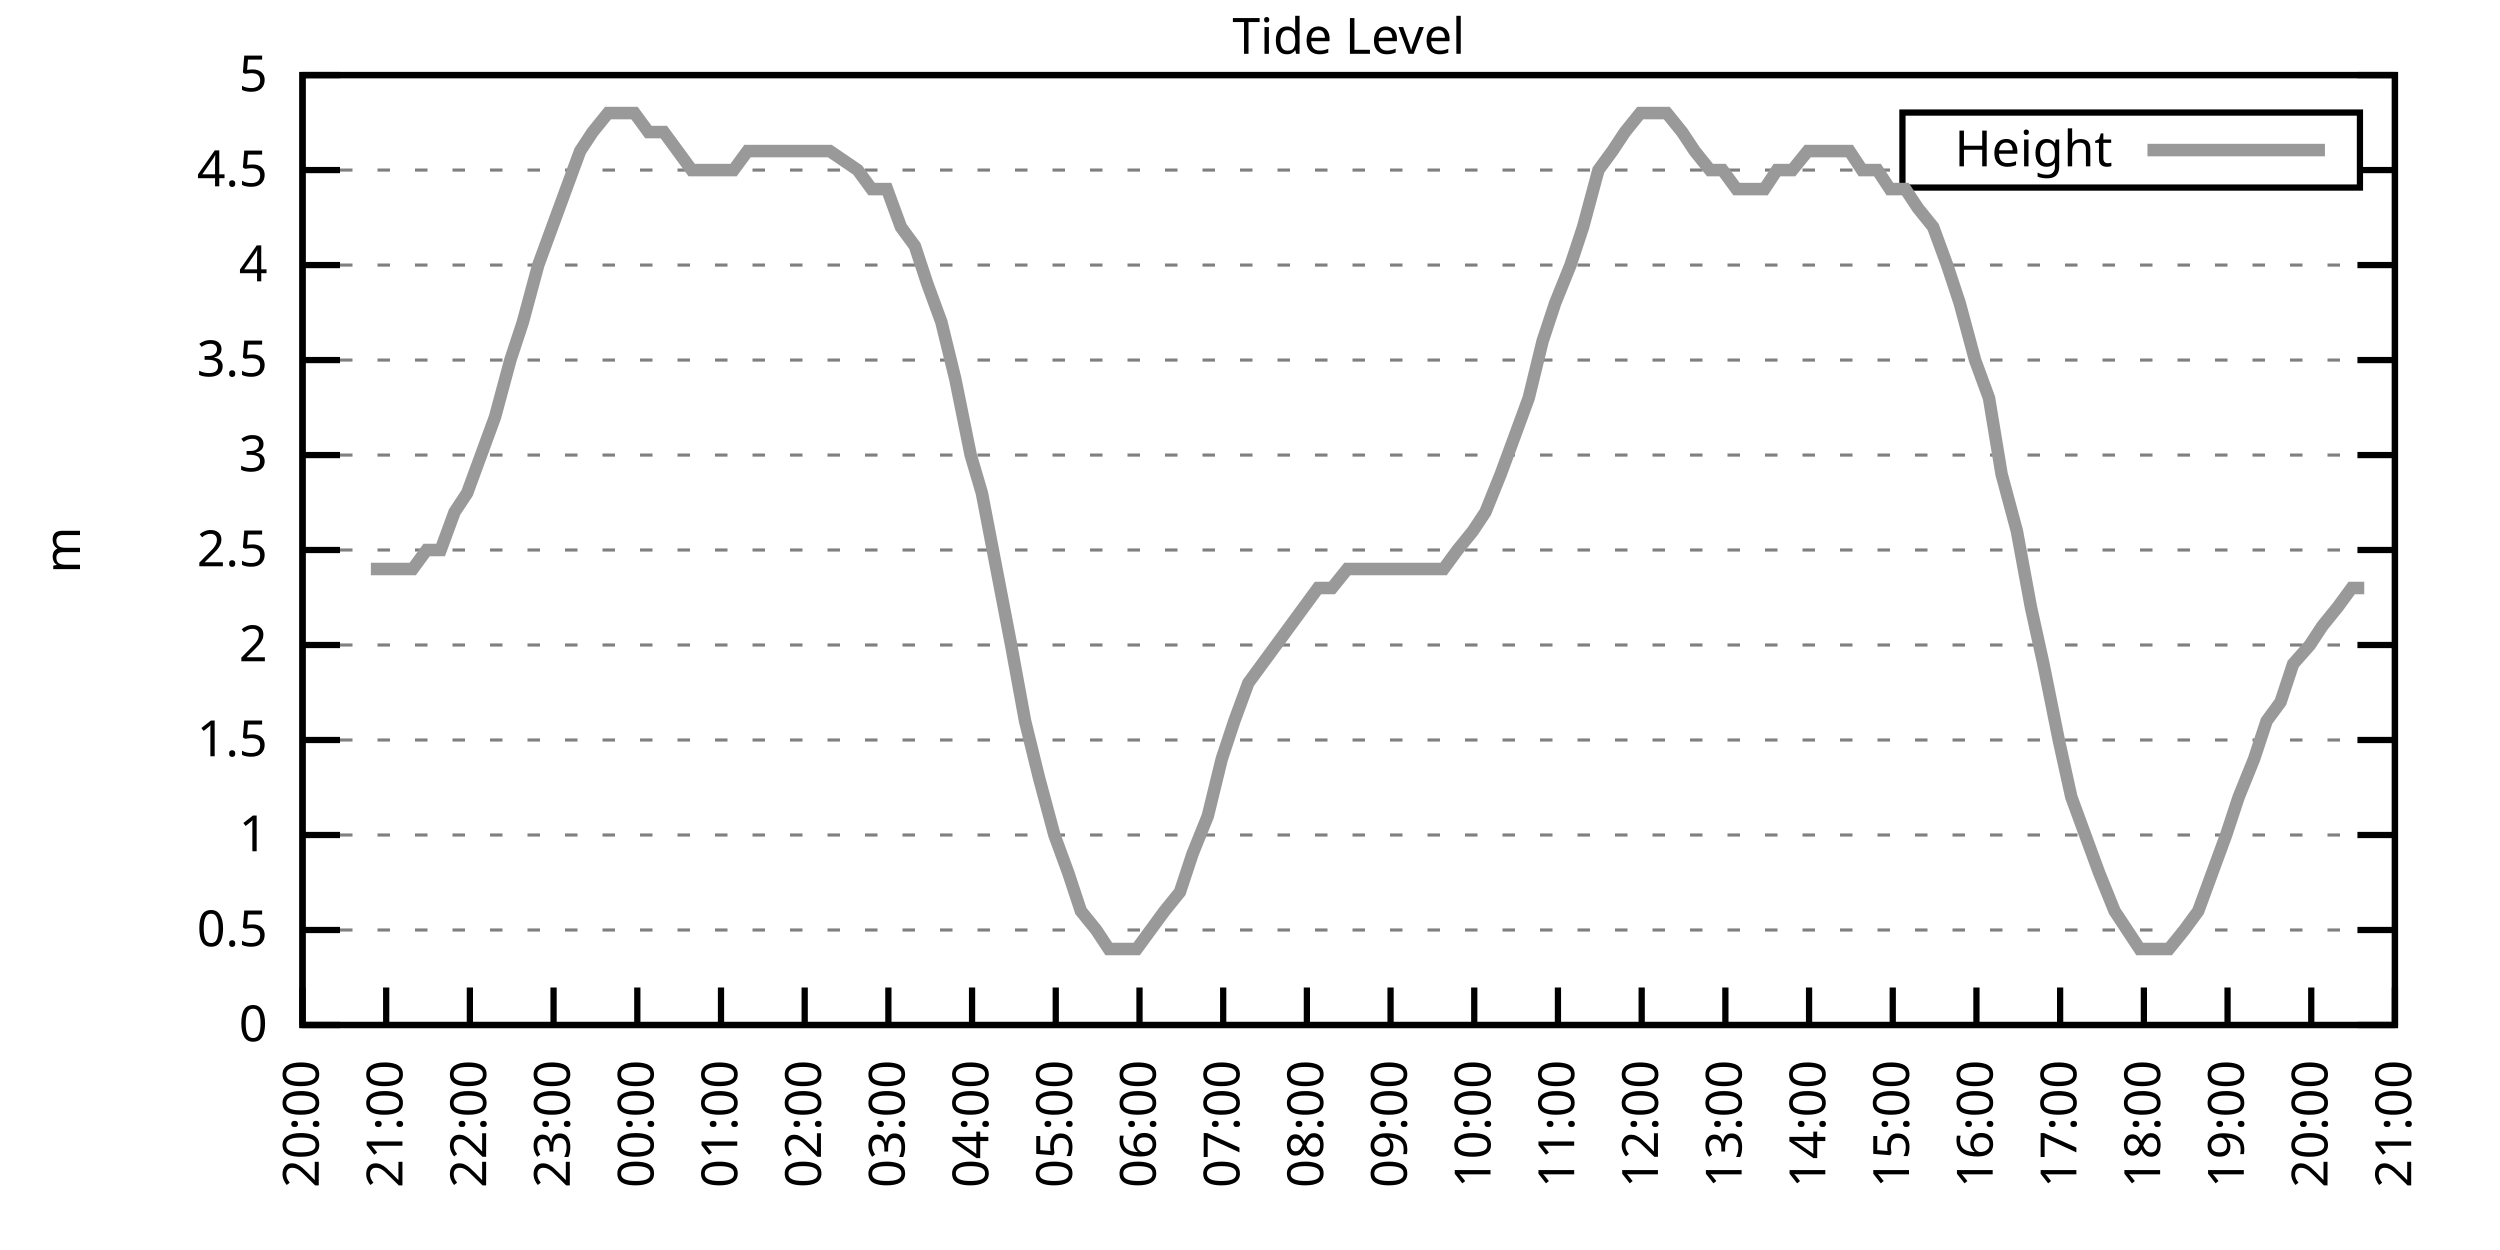
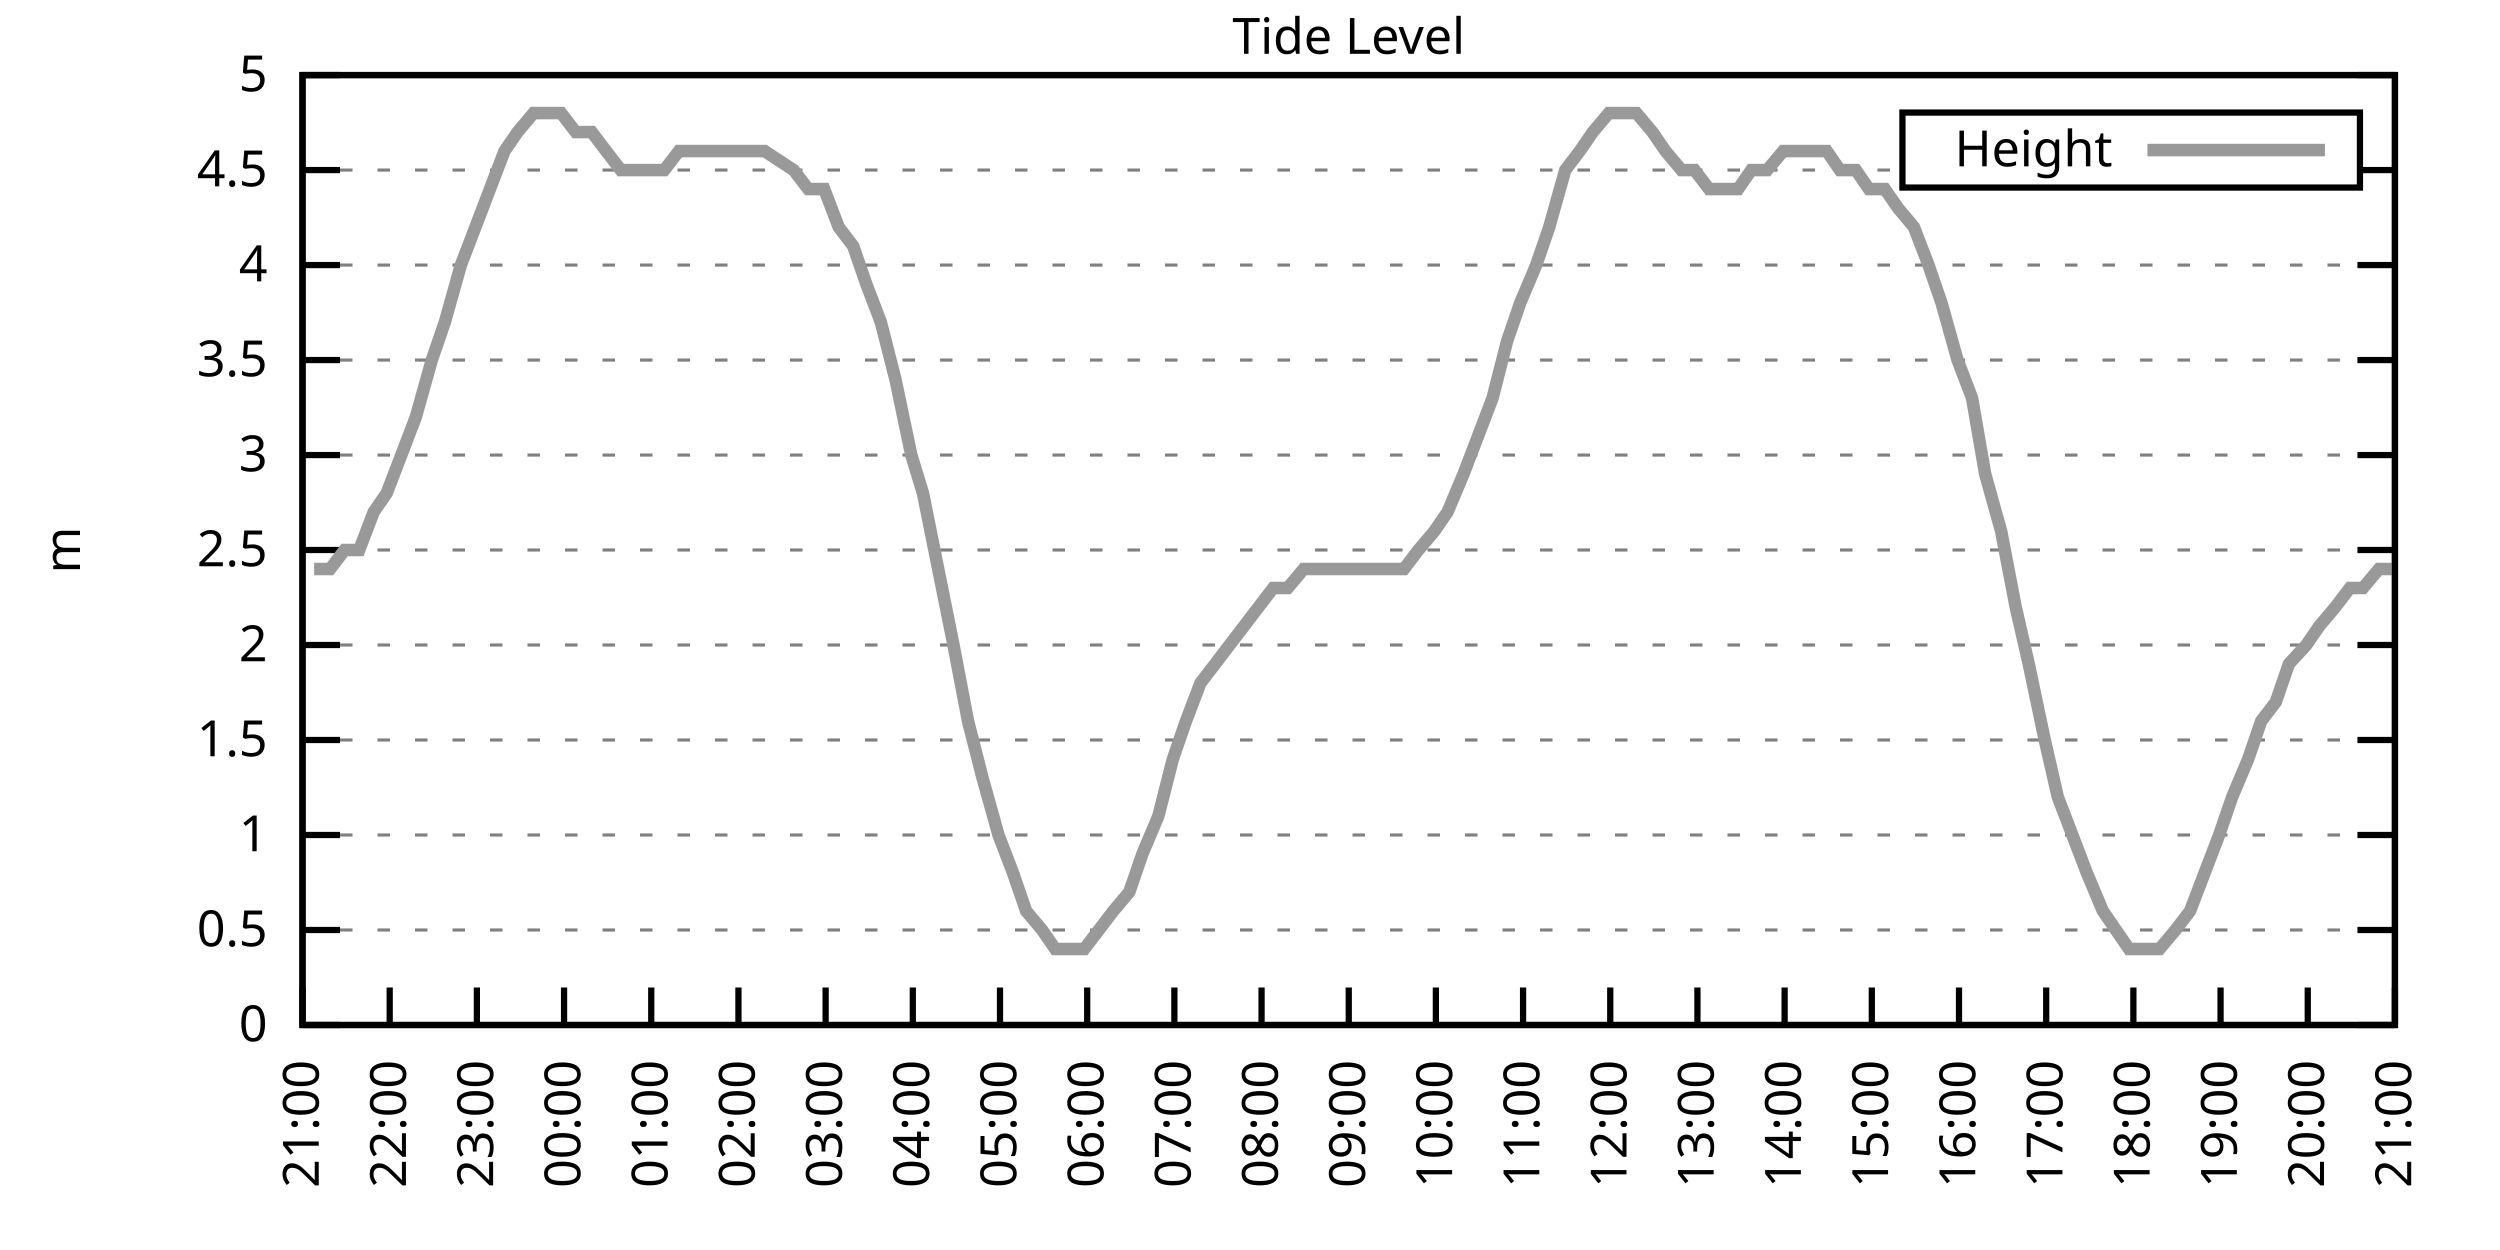
<svg xmlns="http://www.w3.org/2000/svg" xmlns:xlink="http://www.w3.org/1999/xlink" width="400" height="200" viewBox="0 0 400 200">
  <g id="gnuplot_canvas">
    <rect x="0" y="0" width="400" height="200" fill="none" />
    <defs>
      <circle id="gpDot" r="0.5" stroke-width="0.5" stroke="currentColor" />
      <path id="gpPt0" stroke-width="0.333" stroke="currentColor" d="M-1,0 h2 M0,-1 v2" />
      <path id="gpPt1" stroke-width="0.333" stroke="currentColor" d="M-1,-1 L1,1 M1,-1 L-1,1" />
      <path id="gpPt2" stroke-width="0.333" stroke="currentColor" d="M-1,0 L1,0 M0,-1 L0,1 M-1,-1 L1,1 M-1,1 L1,-1" />
      <rect id="gpPt3" stroke-width="0.333" stroke="currentColor" x="-1" y="-1" width="2" height="2" />
      <rect id="gpPt4" stroke-width="0.333" stroke="currentColor" fill="currentColor" x="-1" y="-1" width="2" height="2" />
      <circle id="gpPt5" stroke-width="0.333" stroke="currentColor" cx="0" cy="0" r="1" />
      <use xlink:href="#gpPt5" id="gpPt6" fill="currentColor" stroke="none" />
      <path id="gpPt7" stroke-width="0.333" stroke="currentColor" d="M0,-1.33 L-1.33,0.67 L1.33,0.67 z" />
      <use xlink:href="#gpPt7" id="gpPt8" fill="currentColor" stroke="none" />
      <use xlink:href="#gpPt7" id="gpPt9" stroke="currentColor" transform="rotate(180)" />
      <use xlink:href="#gpPt9" id="gpPt10" fill="currentColor" stroke="none" />
      <use xlink:href="#gpPt3" id="gpPt11" stroke="currentColor" transform="rotate(45)" />
      <use xlink:href="#gpPt11" id="gpPt12" fill="currentColor" stroke="none" />
      <path id="gpPt13" stroke-width="0.333" stroke="currentColor" d="M0,1.330 L1.265,0.411 L0.782,-1.067 L-0.782,-1.076 L-1.265,0.411 z" />
      <use xlink:href="#gpPt13" id="gpPt14" fill="currentColor" stroke="none" />
      <filter id="textbox" filterUnits="objectBoundingBox" x="0" y="0" height="1" width="1">
        <feFlood flood-color="white" flood-opacity="1" result="bgnd" />
        <feComposite in="SourceGraphic" in2="bgnd" operator="atop" />
      </filter>
      <filter id="greybox" filterUnits="objectBoundingBox" x="0" y="0" height="1" width="1">
        <feFlood flood-color="lightgrey" flood-opacity="1" result="grey" />
        <feComposite in="SourceGraphic" in2="grey" operator="atop" />
      </filter>
    </defs>
    <g fill="none" color="white" stroke="currentColor" stroke-width="1.00" stroke-linecap="butt" stroke-linejoin="miter">
</g>
    <g fill="none" color="black" stroke="currentColor" stroke-width="1.00" stroke-linecap="butt" stroke-linejoin="miter">
      <g stroke="none" shape-rendering="crispEdges">
        <polygon fill="rgb(255, 255, 255)" points="48.40,164.00 383.18,164.00 383.18,12.02 48.40,12.02 " />
      </g>
    </g>
    <g fill="none" color="black" stroke="currentColor" stroke-width="1.00" stroke-linecap="butt" stroke-linejoin="miter">
</g>
    <g fill="none" color="black" stroke="black" stroke-width="0.50" stroke-linecap="butt" stroke-linejoin="miter">
</g>
    <g fill="none" color="gray" stroke="currentColor" stroke-width="0.50" stroke-linecap="butt" stroke-linejoin="miter">
      <path stroke="gray" stroke-dasharray="2,4" class="gridline" d="M48.40,164.00 L383.19,164.00  " />
    </g>
    <g fill="none" color="gray" stroke="gray" stroke-width="1.00" stroke-linecap="butt" stroke-linejoin="miter">
</g>
    <g fill="none" color="black" stroke="currentColor" stroke-width="1.00" stroke-linecap="butt" stroke-linejoin="miter">
      <path stroke="black" d="M48.40,164.00 L54.40,164.00 M383.19,164.00 L377.19,164.00  " />
      <g transform="translate(42.80,166.60)" stroke="none" fill="black" font-family="Sans" font-size="8.00" text-anchor="end">
        <text>
          <tspan font-family="Sans"> 0</tspan>
        </text>
      </g>
    </g>
    <g fill="none" color="black" stroke="currentColor" stroke-width="1.00" stroke-linecap="butt" stroke-linejoin="miter">
</g>
    <g fill="none" color="black" stroke="black" stroke-width="0.50" stroke-linecap="butt" stroke-linejoin="miter">
</g>
    <g fill="none" color="gray" stroke="currentColor" stroke-width="0.50" stroke-linecap="butt" stroke-linejoin="miter">
      <path stroke="gray" stroke-dasharray="2,4" class="gridline" d="M48.40,148.80 L383.19,148.80  " />
    </g>
    <g fill="none" color="gray" stroke="gray" stroke-width="1.00" stroke-linecap="butt" stroke-linejoin="miter">
</g>
    <g fill="none" color="black" stroke="currentColor" stroke-width="1.00" stroke-linecap="butt" stroke-linejoin="miter">
      <path stroke="black" d="M48.40,148.80 L54.40,148.80 M383.19,148.80 L377.19,148.80  " />
      <g transform="translate(42.80,151.40)" stroke="none" fill="black" font-family="Sans" font-size="8.00" text-anchor="end">
        <text>
          <tspan font-family="Sans"> 0.5</tspan>
        </text>
      </g>
    </g>
    <g fill="none" color="black" stroke="currentColor" stroke-width="1.00" stroke-linecap="butt" stroke-linejoin="miter">
</g>
    <g fill="none" color="black" stroke="black" stroke-width="0.50" stroke-linecap="butt" stroke-linejoin="miter">
</g>
    <g fill="none" color="gray" stroke="currentColor" stroke-width="0.50" stroke-linecap="butt" stroke-linejoin="miter">
      <path stroke="gray" stroke-dasharray="2,4" class="gridline" d="M48.40,133.60 L383.19,133.60  " />
    </g>
    <g fill="none" color="gray" stroke="gray" stroke-width="1.00" stroke-linecap="butt" stroke-linejoin="miter">
</g>
    <g fill="none" color="black" stroke="currentColor" stroke-width="1.00" stroke-linecap="butt" stroke-linejoin="miter">
      <path stroke="black" d="M48.40,133.60 L54.40,133.60 M383.19,133.60 L377.19,133.60  " />
      <g transform="translate(42.80,136.20)" stroke="none" fill="black" font-family="Sans" font-size="8.00" text-anchor="end">
        <text>
          <tspan font-family="Sans"> 1</tspan>
        </text>
      </g>
    </g>
    <g fill="none" color="black" stroke="currentColor" stroke-width="1.00" stroke-linecap="butt" stroke-linejoin="miter">
</g>
    <g fill="none" color="black" stroke="black" stroke-width="0.50" stroke-linecap="butt" stroke-linejoin="miter">
</g>
    <g fill="none" color="gray" stroke="currentColor" stroke-width="0.50" stroke-linecap="butt" stroke-linejoin="miter">
      <path stroke="gray" stroke-dasharray="2,4" class="gridline" d="M48.40,118.40 L383.19,118.40  " />
    </g>
    <g fill="none" color="gray" stroke="gray" stroke-width="1.00" stroke-linecap="butt" stroke-linejoin="miter">
</g>
    <g fill="none" color="black" stroke="currentColor" stroke-width="1.00" stroke-linecap="butt" stroke-linejoin="miter">
      <path stroke="black" d="M48.40,118.40 L54.40,118.40 M383.19,118.40 L377.19,118.40  " />
      <g transform="translate(42.80,121.00)" stroke="none" fill="black" font-family="Sans" font-size="8.00" text-anchor="end">
        <text>
          <tspan font-family="Sans"> 1.5</tspan>
        </text>
      </g>
    </g>
    <g fill="none" color="black" stroke="currentColor" stroke-width="1.00" stroke-linecap="butt" stroke-linejoin="miter">
</g>
    <g fill="none" color="black" stroke="black" stroke-width="0.50" stroke-linecap="butt" stroke-linejoin="miter">
</g>
    <g fill="none" color="gray" stroke="currentColor" stroke-width="0.50" stroke-linecap="butt" stroke-linejoin="miter">
      <path stroke="gray" stroke-dasharray="2,4" class="gridline" d="M48.40,103.20 L383.19,103.20  " />
    </g>
    <g fill="none" color="gray" stroke="gray" stroke-width="1.00" stroke-linecap="butt" stroke-linejoin="miter">
</g>
    <g fill="none" color="black" stroke="currentColor" stroke-width="1.00" stroke-linecap="butt" stroke-linejoin="miter">
      <path stroke="black" d="M48.40,103.20 L54.40,103.20 M383.19,103.20 L377.19,103.20  " />
      <g transform="translate(42.80,105.80)" stroke="none" fill="black" font-family="Sans" font-size="8.00" text-anchor="end">
        <text>
          <tspan font-family="Sans"> 2</tspan>
        </text>
      </g>
    </g>
    <g fill="none" color="black" stroke="currentColor" stroke-width="1.00" stroke-linecap="butt" stroke-linejoin="miter">
</g>
    <g fill="none" color="black" stroke="black" stroke-width="0.50" stroke-linecap="butt" stroke-linejoin="miter">
</g>
    <g fill="none" color="gray" stroke="currentColor" stroke-width="0.50" stroke-linecap="butt" stroke-linejoin="miter">
      <path stroke="gray" stroke-dasharray="2,4" class="gridline" d="M48.40,88.00 L383.19,88.00  " />
    </g>
    <g fill="none" color="gray" stroke="gray" stroke-width="1.00" stroke-linecap="butt" stroke-linejoin="miter">
</g>
    <g fill="none" color="black" stroke="currentColor" stroke-width="1.00" stroke-linecap="butt" stroke-linejoin="miter">
      <path stroke="black" d="M48.40,88.00 L54.40,88.00 M383.19,88.00 L377.19,88.00  " />
      <g transform="translate(42.80,90.60)" stroke="none" fill="black" font-family="Sans" font-size="8.00" text-anchor="end">
        <text>
          <tspan font-family="Sans"> 2.5</tspan>
        </text>
      </g>
    </g>
    <g fill="none" color="black" stroke="currentColor" stroke-width="1.00" stroke-linecap="butt" stroke-linejoin="miter">
</g>
    <g fill="none" color="black" stroke="black" stroke-width="0.50" stroke-linecap="butt" stroke-linejoin="miter">
</g>
    <g fill="none" color="gray" stroke="currentColor" stroke-width="0.50" stroke-linecap="butt" stroke-linejoin="miter">
      <path stroke="gray" stroke-dasharray="2,4" class="gridline" d="M48.40,72.81 L383.19,72.81  " />
    </g>
    <g fill="none" color="gray" stroke="gray" stroke-width="1.00" stroke-linecap="butt" stroke-linejoin="miter">
</g>
    <g fill="none" color="black" stroke="currentColor" stroke-width="1.00" stroke-linecap="butt" stroke-linejoin="miter">
      <path stroke="black" d="M48.40,72.81 L54.40,72.81 M383.19,72.81 L377.19,72.81  " />
      <g transform="translate(42.80,75.41)" stroke="none" fill="black" font-family="Sans" font-size="8.00" text-anchor="end">
        <text>
          <tspan font-family="Sans"> 3</tspan>
        </text>
      </g>
    </g>
    <g fill="none" color="black" stroke="currentColor" stroke-width="1.00" stroke-linecap="butt" stroke-linejoin="miter">
</g>
    <g fill="none" color="black" stroke="black" stroke-width="0.50" stroke-linecap="butt" stroke-linejoin="miter">
</g>
    <g fill="none" color="gray" stroke="currentColor" stroke-width="0.50" stroke-linecap="butt" stroke-linejoin="miter">
      <path stroke="gray" stroke-dasharray="2,4" class="gridline" d="M48.40,57.61 L383.19,57.61  " />
    </g>
    <g fill="none" color="gray" stroke="gray" stroke-width="1.00" stroke-linecap="butt" stroke-linejoin="miter">
</g>
    <g fill="none" color="black" stroke="currentColor" stroke-width="1.00" stroke-linecap="butt" stroke-linejoin="miter">
      <path stroke="black" d="M48.40,57.61 L54.40,57.61 M383.19,57.61 L377.19,57.61  " />
      <g transform="translate(42.80,60.21)" stroke="none" fill="black" font-family="Sans" font-size="8.00" text-anchor="end">
        <text>
          <tspan font-family="Sans"> 3.5</tspan>
        </text>
      </g>
    </g>
    <g fill="none" color="black" stroke="currentColor" stroke-width="1.00" stroke-linecap="butt" stroke-linejoin="miter">
</g>
    <g fill="none" color="black" stroke="black" stroke-width="0.50" stroke-linecap="butt" stroke-linejoin="miter">
</g>
    <g fill="none" color="gray" stroke="currentColor" stroke-width="0.50" stroke-linecap="butt" stroke-linejoin="miter">
      <path stroke="gray" stroke-dasharray="2,4" class="gridline" d="M48.40,42.41 L383.19,42.41  " />
    </g>
    <g fill="none" color="gray" stroke="gray" stroke-width="1.00" stroke-linecap="butt" stroke-linejoin="miter">
</g>
    <g fill="none" color="black" stroke="currentColor" stroke-width="1.00" stroke-linecap="butt" stroke-linejoin="miter">
      <path stroke="black" d="M48.40,42.41 L54.40,42.41 M383.19,42.41 L377.19,42.41  " />
      <g transform="translate(42.80,45.01)" stroke="none" fill="black" font-family="Sans" font-size="8.00" text-anchor="end">
        <text>
          <tspan font-family="Sans"> 4</tspan>
        </text>
      </g>
    </g>
    <g fill="none" color="black" stroke="currentColor" stroke-width="1.00" stroke-linecap="butt" stroke-linejoin="miter">
</g>
    <g fill="none" color="black" stroke="black" stroke-width="0.50" stroke-linecap="butt" stroke-linejoin="miter">
</g>
    <g fill="none" color="gray" stroke="currentColor" stroke-width="0.50" stroke-linecap="butt" stroke-linejoin="miter">
      <path stroke="gray" stroke-dasharray="2,4" class="gridline" d="M48.40,27.21 L304.39,27.21 M377.59,27.21 L383.19,27.21  " />
    </g>
    <g fill="none" color="gray" stroke="gray" stroke-width="1.00" stroke-linecap="butt" stroke-linejoin="miter">
</g>
    <g fill="none" color="black" stroke="currentColor" stroke-width="1.00" stroke-linecap="butt" stroke-linejoin="miter">
      <path stroke="black" d="M48.40,27.21 L54.40,27.21 M383.19,27.21 L377.19,27.21  " />
      <g transform="translate(42.80,29.81)" stroke="none" fill="black" font-family="Sans" font-size="8.00" text-anchor="end">
        <text>
          <tspan font-family="Sans"> 4.5</tspan>
        </text>
      </g>
    </g>
    <g fill="none" color="black" stroke="currentColor" stroke-width="1.00" stroke-linecap="butt" stroke-linejoin="miter">
</g>
    <g fill="none" color="black" stroke="black" stroke-width="0.50" stroke-linecap="butt" stroke-linejoin="miter">
</g>
    <g fill="none" color="gray" stroke="currentColor" stroke-width="0.50" stroke-linecap="butt" stroke-linejoin="miter">
      <path stroke="gray" stroke-dasharray="2,4" class="gridline" d="M48.40,12.01 L383.19,12.01  " />
    </g>
    <g fill="none" color="gray" stroke="gray" stroke-width="1.00" stroke-linecap="butt" stroke-linejoin="miter">
</g>
    <g fill="none" color="black" stroke="currentColor" stroke-width="1.00" stroke-linecap="butt" stroke-linejoin="miter">
      <path stroke="black" d="M48.40,12.01 L54.40,12.01 M383.19,12.01 L377.19,12.01  " />
      <g transform="translate(42.80,14.61)" stroke="none" fill="black" font-family="Sans" font-size="8.00" text-anchor="end">
        <text>
          <tspan font-family="Sans"> 5</tspan>
        </text>
      </g>
    </g>
    <g fill="none" color="black" stroke="currentColor" stroke-width="1.00" stroke-linecap="butt" stroke-linejoin="miter">
      <path stroke="black" d="M48.40,164.00 L48.40,158.00  " />
      <g transform="translate(51.00,169.60) rotate(270.00)" stroke="none" fill="black" font-family="Sans" font-size="8.00" text-anchor="end">
        <text>
-           <tspan font-family="Sans">20:00</tspan>
-         </text>
-       </g>
-     </g>
-     <g fill="none" color="black" stroke="currentColor" stroke-width="1.00" stroke-linecap="butt" stroke-linejoin="miter">
-       <path stroke="black" d="M61.79,164.00 L61.79,158.00  " />
-       <g transform="translate(64.39,169.60) rotate(270.00)" stroke="none" fill="black" font-family="Sans" font-size="8.00" text-anchor="end">
-         <text>
          <tspan font-family="Sans">21:00</tspan>
        </text>
      </g>
    </g>
    <g fill="none" color="black" stroke="currentColor" stroke-width="1.00" stroke-linecap="butt" stroke-linejoin="miter">
-       <path stroke="black" d="M75.18,164.00 L75.18,158.00  " />
-       <g transform="translate(77.78,169.60) rotate(270.00)" stroke="none" fill="black" font-family="Sans" font-size="8.00" text-anchor="end">
+       <path stroke="black" d="M62.35,164.00 L62.35,158.00  " />
+       <g transform="translate(64.95,169.60) rotate(270.00)" stroke="none" fill="black" font-family="Sans" font-size="8.00" text-anchor="end">
        <text>
          <tspan font-family="Sans">22:00</tspan>
        </text>
      </g>
    </g>
    <g fill="none" color="black" stroke="currentColor" stroke-width="1.00" stroke-linecap="butt" stroke-linejoin="miter">
-       <path stroke="black" d="M88.57,164.00 L88.57,158.00  " />
-       <g transform="translate(91.17,169.60) rotate(270.00)" stroke="none" fill="black" font-family="Sans" font-size="8.00" text-anchor="end">
+       <path stroke="black" d="M76.30,164.00 L76.30,158.00  " />
+       <g transform="translate(78.90,169.60) rotate(270.00)" stroke="none" fill="black" font-family="Sans" font-size="8.00" text-anchor="end">
        <text>
          <tspan font-family="Sans">23:00</tspan>
        </text>
      </g>
    </g>
    <g fill="none" color="black" stroke="currentColor" stroke-width="1.00" stroke-linecap="butt" stroke-linejoin="miter">
-       <path stroke="black" d="M101.97,164.00 L101.97,158.00  " />
-       <g transform="translate(104.57,169.60) rotate(270.00)" stroke="none" fill="black" font-family="Sans" font-size="8.00" text-anchor="end">
+       <path stroke="black" d="M90.25,164.00 L90.25,158.00  " />
+       <g transform="translate(92.85,169.60) rotate(270.00)" stroke="none" fill="black" font-family="Sans" font-size="8.00" text-anchor="end">
        <text>
          <tspan font-family="Sans">00:00</tspan>
        </text>
      </g>
    </g>
    <g fill="none" color="black" stroke="currentColor" stroke-width="1.00" stroke-linecap="butt" stroke-linejoin="miter">
-       <path stroke="black" d="M115.36,164.00 L115.36,158.00  " />
-       <g transform="translate(117.96,169.60) rotate(270.00)" stroke="none" fill="black" font-family="Sans" font-size="8.00" text-anchor="end">
+       <path stroke="black" d="M104.20,164.00 L104.20,158.00  " />
+       <g transform="translate(106.80,169.60) rotate(270.00)" stroke="none" fill="black" font-family="Sans" font-size="8.00" text-anchor="end">
        <text>
          <tspan font-family="Sans">01:00</tspan>
        </text>
      </g>
    </g>
    <g fill="none" color="black" stroke="currentColor" stroke-width="1.00" stroke-linecap="butt" stroke-linejoin="miter">
-       <path stroke="black" d="M128.75,164.00 L128.75,158.00  " />
-       <g transform="translate(131.35,169.60) rotate(270.00)" stroke="none" fill="black" font-family="Sans" font-size="8.00" text-anchor="end">
+       <path stroke="black" d="M118.15,164.00 L118.15,158.00  " />
+       <g transform="translate(120.75,169.60) rotate(270.00)" stroke="none" fill="black" font-family="Sans" font-size="8.00" text-anchor="end">
        <text>
          <tspan font-family="Sans">02:00</tspan>
        </text>
      </g>
    </g>
    <g fill="none" color="black" stroke="currentColor" stroke-width="1.00" stroke-linecap="butt" stroke-linejoin="miter">
-       <path stroke="black" d="M142.14,164.00 L142.14,158.00  " />
-       <g transform="translate(144.74,169.60) rotate(270.00)" stroke="none" fill="black" font-family="Sans" font-size="8.00" text-anchor="end">
+       <path stroke="black" d="M132.10,164.00 L132.10,158.00  " />
+       <g transform="translate(134.70,169.60) rotate(270.00)" stroke="none" fill="black" font-family="Sans" font-size="8.00" text-anchor="end">
        <text>
          <tspan font-family="Sans">03:00</tspan>
        </text>
      </g>
    </g>
    <g fill="none" color="black" stroke="currentColor" stroke-width="1.00" stroke-linecap="butt" stroke-linejoin="miter">
-       <path stroke="black" d="M155.53,164.00 L155.53,158.00  " />
-       <g transform="translate(158.13,169.60) rotate(270.00)" stroke="none" fill="black" font-family="Sans" font-size="8.00" text-anchor="end">
+       <path stroke="black" d="M146.05,164.00 L146.05,158.00  " />
+       <g transform="translate(148.65,169.60) rotate(270.00)" stroke="none" fill="black" font-family="Sans" font-size="8.00" text-anchor="end">
        <text>
          <tspan font-family="Sans">04:00</tspan>
        </text>
      </g>
    </g>
    <g fill="none" color="black" stroke="currentColor" stroke-width="1.00" stroke-linecap="butt" stroke-linejoin="miter">
-       <path stroke="black" d="M168.92,164.00 L168.92,158.00  " />
-       <g transform="translate(171.52,169.60) rotate(270.00)" stroke="none" fill="black" font-family="Sans" font-size="8.00" text-anchor="end">
+       <path stroke="black" d="M160.00,164.00 L160.00,158.00  " />
+       <g transform="translate(162.60,169.60) rotate(270.00)" stroke="none" fill="black" font-family="Sans" font-size="8.00" text-anchor="end">
        <text>
          <tspan font-family="Sans">05:00</tspan>
        </text>
      </g>
    </g>
    <g fill="none" color="black" stroke="currentColor" stroke-width="1.00" stroke-linecap="butt" stroke-linejoin="miter">
-       <path stroke="black" d="M182.32,164.00 L182.32,158.00  " />
-       <g transform="translate(184.92,169.60) rotate(270.00)" stroke="none" fill="black" font-family="Sans" font-size="8.00" text-anchor="end">
+       <path stroke="black" d="M173.95,164.00 L173.95,158.00  " />
+       <g transform="translate(176.55,169.60) rotate(270.00)" stroke="none" fill="black" font-family="Sans" font-size="8.00" text-anchor="end">
        <text>
          <tspan font-family="Sans">06:00</tspan>
        </text>
      </g>
    </g>
    <g fill="none" color="black" stroke="currentColor" stroke-width="1.00" stroke-linecap="butt" stroke-linejoin="miter">
-       <path stroke="black" d="M195.71,164.00 L195.71,158.00  " />
-       <g transform="translate(198.31,169.60) rotate(270.00)" stroke="none" fill="black" font-family="Sans" font-size="8.00" text-anchor="end">
+       <path stroke="black" d="M187.90,164.00 L187.90,158.00  " />
+       <g transform="translate(190.50,169.60) rotate(270.00)" stroke="none" fill="black" font-family="Sans" font-size="8.00" text-anchor="end">
        <text>
          <tspan font-family="Sans">07:00</tspan>
        </text>
      </g>
    </g>
    <g fill="none" color="black" stroke="currentColor" stroke-width="1.00" stroke-linecap="butt" stroke-linejoin="miter">
-       <path stroke="black" d="M209.10,164.00 L209.10,158.00  " />
-       <g transform="translate(211.70,169.60) rotate(270.00)" stroke="none" fill="black" font-family="Sans" font-size="8.00" text-anchor="end">
+       <path stroke="black" d="M201.85,164.00 L201.85,158.00  " />
+       <g transform="translate(204.45,169.60) rotate(270.00)" stroke="none" fill="black" font-family="Sans" font-size="8.00" text-anchor="end">
        <text>
          <tspan font-family="Sans">08:00</tspan>
        </text>
      </g>
    </g>
    <g fill="none" color="black" stroke="currentColor" stroke-width="1.00" stroke-linecap="butt" stroke-linejoin="miter">
-       <path stroke="black" d="M222.49,164.00 L222.49,158.00  " />
-       <g transform="translate(225.09,169.60) rotate(270.00)" stroke="none" fill="black" font-family="Sans" font-size="8.00" text-anchor="end">
+       <path stroke="black" d="M215.80,164.00 L215.80,158.00  " />
+       <g transform="translate(218.40,169.60) rotate(270.00)" stroke="none" fill="black" font-family="Sans" font-size="8.00" text-anchor="end">
        <text>
          <tspan font-family="Sans">09:00</tspan>
        </text>
      </g>
    </g>
    <g fill="none" color="black" stroke="currentColor" stroke-width="1.00" stroke-linecap="butt" stroke-linejoin="miter">
-       <path stroke="black" d="M235.88,164.00 L235.88,158.00  " />
-       <g transform="translate(238.48,169.60) rotate(270.00)" stroke="none" fill="black" font-family="Sans" font-size="8.00" text-anchor="end">
+       <path stroke="black" d="M229.74,164.00 L229.74,158.00  " />
+       <g transform="translate(232.34,169.60) rotate(270.00)" stroke="none" fill="black" font-family="Sans" font-size="8.00" text-anchor="end">
        <text>
          <tspan font-family="Sans">10:00</tspan>
        </text>
      </g>
    </g>
    <g fill="none" color="black" stroke="currentColor" stroke-width="1.00" stroke-linecap="butt" stroke-linejoin="miter">
-       <path stroke="black" d="M249.27,164.00 L249.27,158.00  " />
-       <g transform="translate(251.87,169.60) rotate(270.00)" stroke="none" fill="black" font-family="Sans" font-size="8.00" text-anchor="end">
+       <path stroke="black" d="M243.69,164.00 L243.69,158.00  " />
+       <g transform="translate(246.29,169.60) rotate(270.00)" stroke="none" fill="black" font-family="Sans" font-size="8.00" text-anchor="end">
        <text>
          <tspan font-family="Sans">11:00</tspan>
        </text>
      </g>
    </g>
    <g fill="none" color="black" stroke="currentColor" stroke-width="1.00" stroke-linecap="butt" stroke-linejoin="miter">
-       <path stroke="black" d="M262.67,164.00 L262.67,158.00  " />
-       <g transform="translate(265.27,169.60) rotate(270.00)" stroke="none" fill="black" font-family="Sans" font-size="8.00" text-anchor="end">
+       <path stroke="black" d="M257.64,164.00 L257.64,158.00  " />
+       <g transform="translate(260.24,169.60) rotate(270.00)" stroke="none" fill="black" font-family="Sans" font-size="8.00" text-anchor="end">
        <text>
          <tspan font-family="Sans">12:00</tspan>
        </text>
      </g>
    </g>
    <g fill="none" color="black" stroke="currentColor" stroke-width="1.00" stroke-linecap="butt" stroke-linejoin="miter">
-       <path stroke="black" d="M276.06,164.00 L276.06,158.00  " />
-       <g transform="translate(278.66,169.60) rotate(270.00)" stroke="none" fill="black" font-family="Sans" font-size="8.00" text-anchor="end">
+       <path stroke="black" d="M271.59,164.00 L271.59,158.00  " />
+       <g transform="translate(274.19,169.60) rotate(270.00)" stroke="none" fill="black" font-family="Sans" font-size="8.00" text-anchor="end">
        <text>
          <tspan font-family="Sans">13:00</tspan>
        </text>
      </g>
    </g>
    <g fill="none" color="black" stroke="currentColor" stroke-width="1.00" stroke-linecap="butt" stroke-linejoin="miter">
-       <path stroke="black" d="M289.45,164.00 L289.45,158.00  " />
-       <g transform="translate(292.05,169.60) rotate(270.00)" stroke="none" fill="black" font-family="Sans" font-size="8.00" text-anchor="end">
+       <path stroke="black" d="M285.54,164.00 L285.54,158.00  " />
+       <g transform="translate(288.14,169.60) rotate(270.00)" stroke="none" fill="black" font-family="Sans" font-size="8.00" text-anchor="end">
        <text>
          <tspan font-family="Sans">14:00</tspan>
        </text>
      </g>
    </g>
    <g fill="none" color="black" stroke="currentColor" stroke-width="1.00" stroke-linecap="butt" stroke-linejoin="miter">
-       <path stroke="black" d="M302.84,164.00 L302.84,158.00  " />
-       <g transform="translate(305.44,169.60) rotate(270.00)" stroke="none" fill="black" font-family="Sans" font-size="8.00" text-anchor="end">
+       <path stroke="black" d="M299.49,164.00 L299.49,158.00  " />
+       <g transform="translate(302.09,169.60) rotate(270.00)" stroke="none" fill="black" font-family="Sans" font-size="8.00" text-anchor="end">
        <text>
          <tspan font-family="Sans">15:00</tspan>
        </text>
      </g>
    </g>
    <g fill="none" color="black" stroke="currentColor" stroke-width="1.00" stroke-linecap="butt" stroke-linejoin="miter">
-       <path stroke="black" d="M316.23,164.00 L316.23,158.00  " />
-       <g transform="translate(318.83,169.60) rotate(270.00)" stroke="none" fill="black" font-family="Sans" font-size="8.00" text-anchor="end">
+       <path stroke="black" d="M313.44,164.00 L313.44,158.00  " />
+       <g transform="translate(316.04,169.60) rotate(270.00)" stroke="none" fill="black" font-family="Sans" font-size="8.00" text-anchor="end">
        <text>
          <tspan font-family="Sans">16:00</tspan>
        </text>
      </g>
    </g>
    <g fill="none" color="black" stroke="currentColor" stroke-width="1.00" stroke-linecap="butt" stroke-linejoin="miter">
-       <path stroke="black" d="M329.62,164.00 L329.62,158.00  " />
-       <g transform="translate(332.22,169.60) rotate(270.00)" stroke="none" fill="black" font-family="Sans" font-size="8.00" text-anchor="end">
+       <path stroke="black" d="M327.39,164.00 L327.39,158.00  " />
+       <g transform="translate(329.99,169.60) rotate(270.00)" stroke="none" fill="black" font-family="Sans" font-size="8.00" text-anchor="end">
        <text>
          <tspan font-family="Sans">17:00</tspan>
        </text>
      </g>
    </g>
    <g fill="none" color="black" stroke="currentColor" stroke-width="1.00" stroke-linecap="butt" stroke-linejoin="miter">
-       <path stroke="black" d="M343.02,164.00 L343.02,158.00  " />
-       <g transform="translate(345.62,169.60) rotate(270.00)" stroke="none" fill="black" font-family="Sans" font-size="8.00" text-anchor="end">
+       <path stroke="black" d="M341.34,164.00 L341.34,158.00  " />
+       <g transform="translate(343.94,169.60) rotate(270.00)" stroke="none" fill="black" font-family="Sans" font-size="8.00" text-anchor="end">
        <text>
          <tspan font-family="Sans">18:00</tspan>
        </text>
      </g>
    </g>
    <g fill="none" color="black" stroke="currentColor" stroke-width="1.00" stroke-linecap="butt" stroke-linejoin="miter">
-       <path stroke="black" d="M356.41,164.00 L356.41,158.00  " />
-       <g transform="translate(359.01,169.60) rotate(270.00)" stroke="none" fill="black" font-family="Sans" font-size="8.00" text-anchor="end">
+       <path stroke="black" d="M355.29,164.00 L355.29,158.00  " />
+       <g transform="translate(357.89,169.60) rotate(270.00)" stroke="none" fill="black" font-family="Sans" font-size="8.00" text-anchor="end">
        <text>
          <tspan font-family="Sans">19:00</tspan>
        </text>
      </g>
    </g>
    <g fill="none" color="black" stroke="currentColor" stroke-width="1.00" stroke-linecap="butt" stroke-linejoin="miter">
-       <path stroke="black" d="M369.80,164.00 L369.80,158.00  " />
-       <g transform="translate(372.40,169.60) rotate(270.00)" stroke="none" fill="black" font-family="Sans" font-size="8.00" text-anchor="end">
+       <path stroke="black" d="M369.24,164.00 L369.24,158.00  " />
+       <g transform="translate(371.84,169.60) rotate(270.00)" stroke="none" fill="black" font-family="Sans" font-size="8.00" text-anchor="end">
        <text>
          <tspan font-family="Sans">20:00</tspan>
        </text>
      </g>
    </g>
    <g fill="none" color="black" stroke="currentColor" stroke-width="1.00" stroke-linecap="butt" stroke-linejoin="miter">
      <path stroke="black" d="M383.19,164.00 L383.19,158.00  " />
      <g transform="translate(385.79,169.60) rotate(270.00)" stroke="none" fill="black" font-family="Sans" font-size="8.00" text-anchor="end">
        <text>
          <tspan font-family="Sans">21:00</tspan>
        </text>
      </g>
    </g>
    <g fill="none" color="black" stroke="currentColor" stroke-width="1.00" stroke-linecap="butt" stroke-linejoin="miter">
</g>
    <g fill="none" color="black" stroke="currentColor" stroke-width="1.00" stroke-linecap="butt" stroke-linejoin="miter">
      <path stroke="black" d="M48.40,12.01 L48.40,164.00 L383.19,164.00 L383.19,12.01 L48.40,12.01 Z  " />
    </g>
    <g fill="none" color="black" stroke="currentColor" stroke-width="1.00" stroke-linecap="butt" stroke-linejoin="miter">
</g>
    <g fill="none" color="black" stroke="currentColor" stroke-width="1.00" stroke-linecap="butt" stroke-linejoin="miter">
      <path stroke="black" d="M304.39,30.01 L304.39,18.01 L377.59,18.01 L377.59,30.01 L304.39,30.01 Z  " />
    </g>
    <g id="Tide_level_plot_1">
      <g fill="none" color="white" stroke="black" stroke-width="2.00" stroke-linecap="butt" stroke-linejoin="miter">
</g>
      <g fill="none" color="black" stroke="currentColor" stroke-width="2.00" stroke-linecap="butt" stroke-linejoin="miter">
        <g transform="translate(337.99,26.61)" stroke="none" fill="black" font-family="Sans" font-size="8.00" text-anchor="end">
          <text>
            <tspan font-family="Sans">Height</tspan>
          </text>
        </g>
      </g>
      <g fill="none" color="black" stroke="currentColor" stroke-width="2.00" stroke-linecap="butt" stroke-linejoin="miter">
-         <path stroke="rgb(153, 153, 153)" d="M343.59,24.01 L371.99,24.01 M59.34,91.04 L61.35,91.04 L63.58,91.04 L66.03,91.04 L68.26,88.00 L70.50,88.00   L72.73,81.93 L74.74,78.89 L76.97,72.81 L79.20,66.73 L81.66,57.61 L83.66,51.53 L86.12,42.41 L88.35,36.33   L90.58,30.25 L92.82,24.17 L94.82,21.13 L97.28,18.09 L99.29,18.09 L101.52,18.09 L103.75,21.13 L106.21,21.13   L108.44,24.17 L110.67,27.21 L112.68,27.21 L114.69,27.21 L117.37,27.21 L119.60,24.17 L121.61,24.17 L123.84,24.17   L126.29,24.17 L128.30,24.17 L130.54,24.17 L132.77,24.17 L137.23,27.21 L139.46,30.25 L141.92,30.25 L144.15,36.33   L146.38,39.37 L148.39,45.45 L150.62,51.53 L152.85,60.65 L155.31,72.81 L157.10,78.89 L161.78,103.20 L164.01,115.36   L166.25,124.48 L168.70,133.60 L170.93,139.68 L172.94,145.76 L175.40,148.80 L177.41,151.84 L179.64,151.84 L181.87,151.84   L184.10,148.80 L186.33,145.76 L188.79,142.72 L190.80,136.64 L193.25,130.56 L195.48,121.44 L197.49,115.36 L199.73,109.28   L201.96,106.24 L204.19,103.20 L206.42,100.16 L208.65,97.12 L210.88,94.08 L213.12,94.08 L215.57,91.04 L217.80,91.04   L219.81,91.04 L222.27,91.04 L224.50,91.04 L226.51,91.04 L228.96,91.04 L230.97,91.04 L233.20,88.00 L235.66,84.97   L237.67,81.93 L240.12,75.85 L242.36,69.77 L244.59,63.69 L246.82,54.57 L248.83,48.49 L251.28,42.41 L253.29,36.33   L255.75,27.21 L257.98,24.17 L259.99,21.13 L262.44,18.09 L264.45,18.09 L266.68,18.09 L269.14,21.13 L271.15,24.17   L273.60,27.21 L275.61,27.21 L277.84,30.25 L280.07,30.25 L282.31,30.25 L284.32,27.21 L286.77,27.21 L289.23,24.17   L291.46,24.17 L293.47,24.17 L295.92,24.17 L297.93,27.21 L300.39,27.21 L302.39,30.25 L304.85,30.25 L306.86,33.29   L309.31,36.33 L311.54,42.41 L313.55,48.49 L316.01,57.61 L318.24,63.69 L320.25,75.85 L322.70,84.97 L324.94,97.12   L326.95,106.24 L329.40,118.40 L331.41,127.52 L333.64,133.60 L335.87,139.68 L338.33,145.76 L340.34,148.80 L342.35,151.84   L345.02,151.84 L347.03,151.84 L349.49,148.80 L351.72,145.76 L353.95,139.68 L356.18,133.60 L358.19,127.52 L360.65,121.44   L362.66,115.36 L364.89,112.32 L366.90,106.24 L369.58,103.20 L371.58,100.16 L374.04,97.12 L376.27,94.08 L378.28,94.08    " />
+         <path stroke="rgb(153, 153, 153)" d="M343.59,24.01 L371.99,24.01 M50.26,91.04 L52.82,91.04 L55.14,88.00 L57.47,88.00 L59.79,81.93 L61.88,78.89   L64.21,72.81 L66.53,66.73 L69.09,57.61 L71.18,51.53 L73.74,42.41 L76.07,36.33 L78.39,30.25 L80.72,24.17   L82.81,21.13 L85.37,18.09 L87.46,18.09 L89.78,18.09 L92.11,21.13 L94.67,21.13 L96.99,24.17 L99.32,27.21   L101.41,27.21 L103.50,27.21 L106.29,27.21 L108.62,24.17 L110.71,24.17 L113.03,24.17 L115.59,24.17 L117.68,24.17   L120.01,24.17 L122.33,24.17 L126.98,27.21 L129.31,30.25 L131.87,30.25 L134.19,36.33 L136.51,39.37 L138.61,45.45   L140.93,51.53 L143.26,60.65 L145.81,72.81 L147.67,78.89 L152.56,103.20 L154.88,115.36 L157.21,124.48 L159.76,133.60   L162.09,139.68 L164.18,145.76 L166.74,148.80 L168.83,151.84 L171.16,151.84 L173.48,151.84 L175.81,148.80 L178.13,145.76   L180.69,142.72 L182.78,136.64 L185.34,130.56 L187.66,121.44 L189.76,115.36 L192.08,109.28 L194.41,106.24 L196.73,103.20   L199.06,100.16 L201.38,97.12 L203.71,94.08 L206.03,94.08 L208.59,91.04 L210.91,91.04 L213.01,91.04 L215.56,91.04   L217.89,91.04 L219.98,91.04 L222.54,91.04 L224.63,91.04 L226.95,88.00 L229.51,84.97 L231.60,81.93 L234.16,75.85   L236.49,69.77 L238.81,63.69 L241.14,54.57 L243.23,48.49 L245.79,42.41 L247.88,36.33 L250.44,27.21 L252.76,24.17   L254.85,21.13 L257.41,18.09 L259.50,18.09 L261.83,18.09 L264.39,21.13 L266.48,24.17 L269.04,27.21 L271.13,27.21   L273.45,30.25 L275.78,30.25 L278.10,30.25 L280.20,27.21 L282.75,27.21 L285.31,24.17 L287.64,24.17 L289.73,24.17   L292.29,24.17 L294.38,27.21 L296.94,27.21 L299.03,30.25 L301.58,30.25 L303.68,33.29 L306.23,36.33 L308.56,42.41   L310.65,48.49 L313.21,57.61 L315.53,63.69 L317.63,75.85 L320.18,84.97 L322.51,97.12 L324.60,106.24 L327.16,118.40   L329.25,127.52 L331.58,133.60 L333.90,139.68 L336.46,145.76 L338.55,148.80 L340.64,151.84 L343.43,151.84 L345.53,151.84   L348.08,148.80 L350.41,145.76 L352.73,139.68 L355.06,133.60 L357.15,127.52 L359.71,121.44 L361.80,115.36 L364.13,112.32   L366.22,106.24 L369.01,103.20 L371.10,100.16 L373.66,97.12 L375.98,94.08 L378.08,94.08 L380.63,91.04 L382.73,91.04    " />
      </g>
    </g>
    <g fill="none" color="black" stroke="currentColor" stroke-width="2.00" stroke-linecap="butt" stroke-linejoin="miter">
</g>
    <g fill="none" color="black" stroke="black" stroke-width="1.00" stroke-linecap="butt" stroke-linejoin="miter">
</g>
    <g fill="none" color="black" stroke="currentColor" stroke-width="1.00" stroke-linecap="butt" stroke-linejoin="miter">
      <path stroke="black" d="M48.40,12.01 L48.40,164.00 L383.19,164.00 L383.19,12.01 L48.40,12.01 Z  " />
      <g transform="translate(12.80,88.01) rotate(270.00)" stroke="none" fill="black" font-family="Sans" font-size="8.00" text-anchor="middle">
        <text>
          <tspan font-family="Sans">m</tspan>
        </text>
      </g>
    </g>
    <g fill="none" color="black" stroke="currentColor" stroke-width="1.00" stroke-linecap="butt" stroke-linejoin="miter">
</g>
    <g fill="none" color="black" stroke="currentColor" stroke-width="1.00" stroke-linecap="butt" stroke-linejoin="miter">
      <g transform="translate(215.79,8.61)" stroke="none" fill="black" font-family="Sans" font-size="8.00" text-anchor="middle">
        <text>
          <tspan font-family="Sans">Tide Level</tspan>
        </text>
      </g>
    </g>
    <g fill="none" color="black" stroke="currentColor" stroke-width="1.00" stroke-linecap="butt" stroke-linejoin="miter">
</g>
  </g>
</svg>
